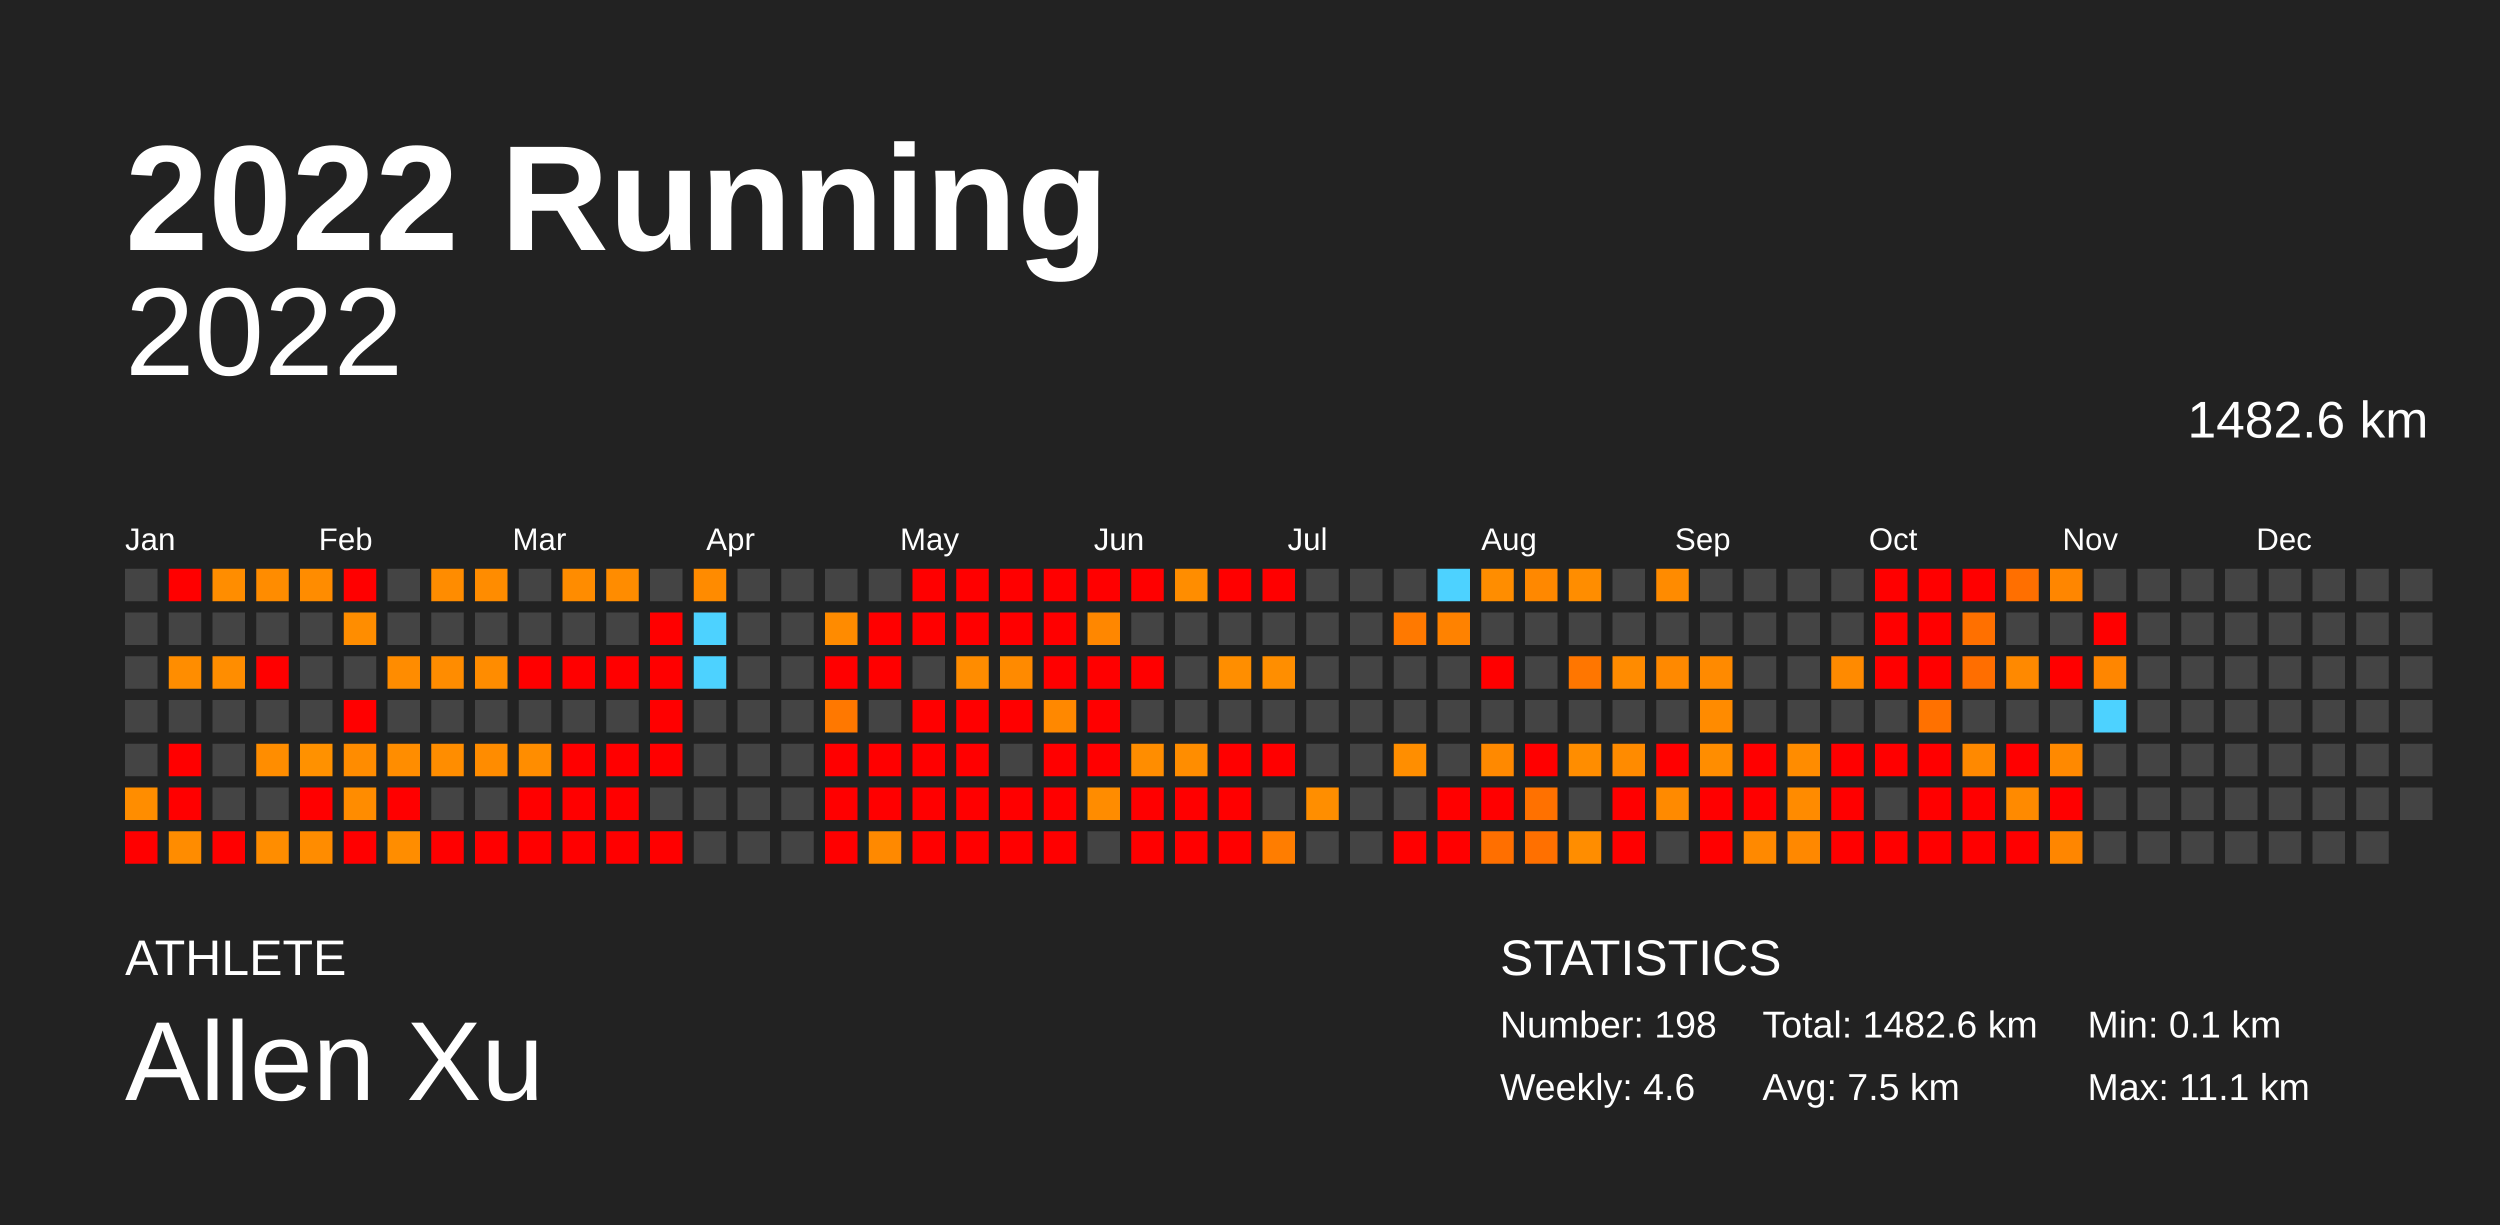
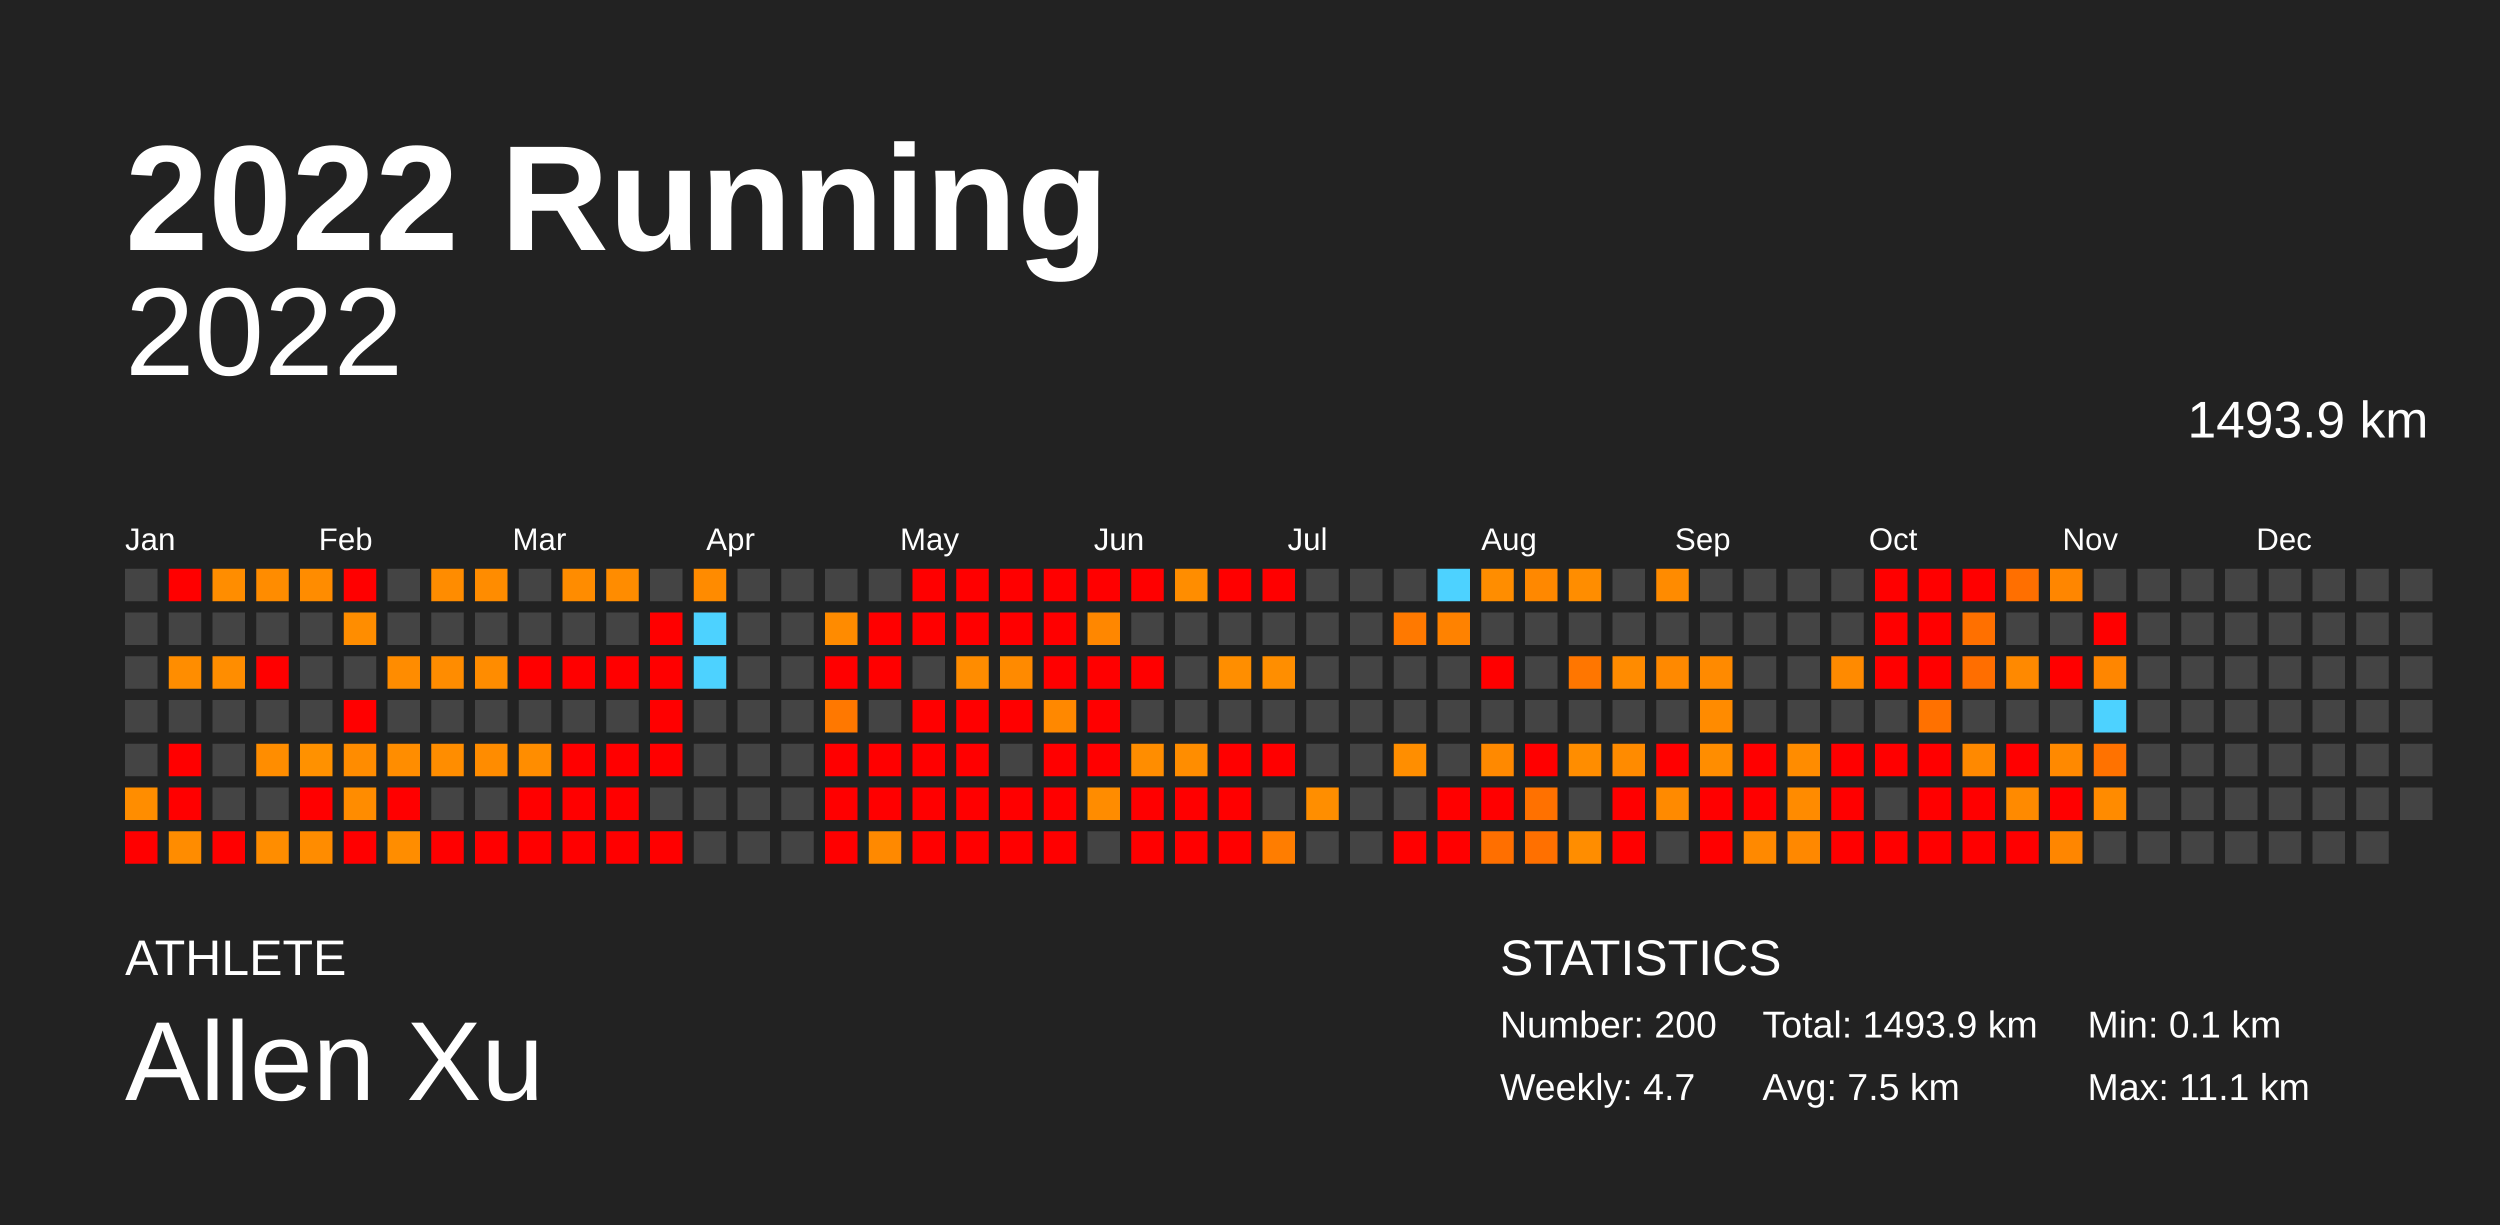
<svg xmlns="http://www.w3.org/2000/svg" baseProfile="full" height="98mm" version="1.1" viewBox="0,0,200,98" width="200mm">
  <defs />
  <rect fill="#222222" height="98" width="200" x="0" y="0" />
  <text fill="#FFFFFF" style="font-size:12px; font-family:Arial; font-weight:bold;" x="10" y="20">2022 Running</text>
  <text fill="#FFFFFF" style="font-size:4px; font-family:Arial" x="10" y="78">ATHLETE</text>
  <text fill="#FFFFFF" style="font-size:9px; font-family:Arial" x="10" y="88">Allen Xu</text>
  <text fill="#FFFFFF" style="font-size:4px; font-family:Arial" x="120" y="78">STATISTICS</text>
-   <text fill="#FFFFFF" style="font-size:3px; font-family:Arial" x="120" y="83">Number: 198</text>
-   <text fill="#FFFFFF" style="font-size:3px; font-family:Arial" x="120" y="88">Weekly: 4.6</text>
-   <text fill="#FFFFFF" style="font-size:3px; font-family:Arial" x="141" y="83">Total: 1482.6 km</text>
+   <text fill="#FFFFFF" style="font-size:3px; font-family:Arial" x="120" y="83">Number: 200</text>
+   <text fill="#FFFFFF" style="font-size:3px; font-family:Arial" x="120" y="88">Weekly: 4.7</text>
+   <text fill="#FFFFFF" style="font-size:3px; font-family:Arial" x="141" y="83">Total: 1493.9 km</text>
  <text fill="#FFFFFF" style="font-size:3px; font-family:Arial" x="141" y="88">Avg: 7.5 km</text>
  <text fill="#FFFFFF" style="font-size:3px; font-family:Arial" x="167" y="83">Min: 0.1 km</text>
  <text fill="#FFFFFF" style="font-size:3px; font-family:Arial" x="167" y="88">Max: 11.1 km</text>
  <text alignment-baseline="hanging" fill="#FFFFFF" style="font-size:10.0px; font-family:Arial;" x="10" y="30">2022</text>
-   <text alignment-baseline="hanging" fill="#FFFFFF" style="font-size:4.125px; font-family:Arial;" x="175" y="35">1482.6 km</text>
+   <text alignment-baseline="hanging" fill="#FFFFFF" style="font-size:4.125px; font-family:Arial;" x="175" y="35">1493.9 km</text>
  <text fill="#FFFFFF" style="font-size:2.5px; font-family:Arial" x="10.0" y="44">Jan</text>
  <text fill="#FFFFFF" style="font-size:2.5px; font-family:Arial" x="25.5" y="44">Feb</text>
  <text fill="#FFFFFF" style="font-size:2.5px; font-family:Arial" x="41.0" y="44">Mar</text>
  <text fill="#FFFFFF" style="font-size:2.5px; font-family:Arial" x="56.5" y="44">Apr</text>
  <text fill="#FFFFFF" style="font-size:2.5px; font-family:Arial" x="72.0" y="44">May</text>
  <text fill="#FFFFFF" style="font-size:2.5px; font-family:Arial" x="87.5" y="44">Jun</text>
  <text fill="#FFFFFF" style="font-size:2.5px; font-family:Arial" x="103.0" y="44">Jul</text>
  <text fill="#FFFFFF" style="font-size:2.5px; font-family:Arial" x="118.5" y="44">Aug</text>
  <text fill="#FFFFFF" style="font-size:2.5px; font-family:Arial" x="134.0" y="44">Sep</text>
  <text fill="#FFFFFF" style="font-size:2.5px; font-family:Arial" x="149.5" y="44">Oct</text>
  <text fill="#FFFFFF" style="font-size:2.5px; font-family:Arial" x="165.0" y="44">Nov</text>
  <text fill="#FFFFFF" style="font-size:2.5px; font-family:Arial" x="180.5" y="44">Dec</text>
  <rect fill="#444444" height="2.6" width="2.6" x="10.0" y="45.5" />
  <rect fill="#444444" height="2.6" width="2.6" x="10.0" y="49.0" />
  <rect fill="#444444" height="2.6" width="2.6" x="10.0" y="52.5" />
  <rect fill="#444444" height="2.6" width="2.6" x="10.0" y="56.0" />
  <rect fill="#444444" height="2.6" width="2.6" x="10.0" y="59.5" />
  <rect fill="#ff8d00" height="2.6" width="2.6" x="10.0" y="63.0" />
  <rect fill="red" height="2.6" width="2.6" x="10.0" y="66.5" />
  <rect fill="red" height="2.6" width="2.6" x="13.5" y="45.5" />
  <rect fill="#444444" height="2.6" width="2.6" x="13.5" y="49.0" />
  <rect fill="#ff8d00" height="2.6" width="2.6" x="13.5" y="52.5" />
  <rect fill="#444444" height="2.6" width="2.6" x="13.5" y="56.0" />
  <rect fill="red" height="2.6" width="2.6" x="13.5" y="59.5" />
  <rect fill="red" height="2.6" width="2.6" x="13.5" y="63.0" />
  <rect fill="#ff8c00" height="2.6" width="2.6" x="13.5" y="66.5" />
  <rect fill="#ff8d00" height="2.6" width="2.6" x="17.0" y="45.5" />
  <rect fill="#444444" height="2.6" width="2.6" x="17.0" y="49.0" />
  <rect fill="#ff8d00" height="2.6" width="2.6" x="17.0" y="52.5" />
  <rect fill="#444444" height="2.6" width="2.6" x="17.0" y="56.0" />
  <rect fill="#444444" height="2.6" width="2.6" x="17.0" y="59.5" />
  <rect fill="#444444" height="2.6" width="2.6" x="17.0" y="63.0" />
  <rect fill="red" height="2.6" width="2.6" x="17.0" y="66.5" />
  <rect fill="#ff8c00" height="2.6" width="2.6" x="20.5" y="45.5" />
  <rect fill="#444444" height="2.6" width="2.6" x="20.5" y="49.0" />
  <rect fill="red" height="2.6" width="2.6" x="20.5" y="52.5" />
  <rect fill="#444444" height="2.6" width="2.6" x="20.5" y="56.0" />
  <rect fill="#ff8d00" height="2.6" width="2.6" x="20.5" y="59.5" />
  <rect fill="#444444" height="2.6" width="2.6" x="20.5" y="63.0" />
  <rect fill="#ff8d00" height="2.6" width="2.6" x="20.5" y="66.5" />
  <rect fill="#ff8c00" height="2.6" width="2.6" x="24.0" y="45.5" />
  <rect fill="#444444" height="2.6" width="2.6" x="24.0" y="49.0" />
  <rect fill="#444444" height="2.6" width="2.6" x="24.0" y="52.5" />
  <rect fill="#444444" height="2.6" width="2.6" x="24.0" y="56.0" />
  <rect fill="#ff9100" height="2.6" width="2.6" x="24.0" y="59.5" />
  <rect fill="red" height="2.6" width="2.6" x="24.0" y="63.0" />
  <rect fill="#ff8c00" height="2.6" width="2.6" x="24.0" y="66.5" />
  <rect fill="red" height="2.6" width="2.6" x="27.5" y="45.5" />
  <rect fill="#ff8d00" height="2.6" width="2.6" x="27.5" y="49.0" />
  <rect fill="#444444" height="2.6" width="2.6" x="27.5" y="52.5" />
  <rect fill="red" height="2.6" width="2.6" x="27.5" y="56.0" />
  <rect fill="#ff8c00" height="2.6" width="2.6" x="27.5" y="59.5" />
  <rect fill="#ff8c00" height="2.6" width="2.6" x="27.5" y="63.0" />
  <rect fill="red" height="2.6" width="2.6" x="27.5" y="66.5" />
  <rect fill="#444444" height="2.6" width="2.6" x="31.0" y="45.5" />
  <rect fill="#444444" height="2.6" width="2.6" x="31.0" y="49.0" />
  <rect fill="#ff8c00" height="2.6" width="2.6" x="31.0" y="52.5" />
  <rect fill="#444444" height="2.6" width="2.6" x="31.0" y="56.0" />
  <rect fill="#ff8d00" height="2.6" width="2.6" x="31.0" y="59.5" />
  <rect fill="red" height="2.6" width="2.6" x="31.0" y="63.0" />
  <rect fill="#ff8d00" height="2.6" width="2.6" x="31.0" y="66.5" />
  <rect fill="#ff8c00" height="2.6" width="2.6" x="34.5" y="45.5" />
  <rect fill="#444444" height="2.6" width="2.6" x="34.5" y="49.0" />
  <rect fill="#ff8c00" height="2.6" width="2.6" x="34.5" y="52.5" />
  <rect fill="#444444" height="2.6" width="2.6" x="34.5" y="56.0" />
  <rect fill="#ff8d00" height="2.6" width="2.6" x="34.5" y="59.5" />
  <rect fill="#444444" height="2.6" width="2.6" x="34.5" y="63.0" />
  <rect fill="red" height="2.6" width="2.6" x="34.5" y="66.5" />
  <rect fill="#ff8c00" height="2.6" width="2.6" x="38.0" y="45.5" />
  <rect fill="#444444" height="2.6" width="2.6" x="38.0" y="49.0" />
  <rect fill="#ff8c00" height="2.6" width="2.6" x="38.0" y="52.5" />
  <rect fill="#444444" height="2.6" width="2.6" x="38.0" y="56.0" />
  <rect fill="#ff8c00" height="2.6" width="2.6" x="38.0" y="59.5" />
  <rect fill="#444444" height="2.6" width="2.6" x="38.0" y="63.0" />
  <rect fill="red" height="2.6" width="2.6" x="38.0" y="66.5" />
  <rect fill="#444444" height="2.6" width="2.6" x="41.5" y="45.5" />
  <rect fill="#444444" height="2.6" width="2.6" x="41.5" y="49.0" />
  <rect fill="red" height="2.6" width="2.6" x="41.5" y="52.5" />
  <rect fill="#444444" height="2.6" width="2.6" x="41.5" y="56.0" />
  <rect fill="#ff8d00" height="2.6" width="2.6" x="41.5" y="59.5" />
  <rect fill="red" height="2.6" width="2.6" x="41.5" y="63.0" />
  <rect fill="red" height="2.6" width="2.6" x="41.5" y="66.5" />
  <rect fill="#ff8c00" height="2.6" width="2.6" x="45.0" y="45.5" />
  <rect fill="#444444" height="2.6" width="2.6" x="45.0" y="49.0" />
  <rect fill="red" height="2.6" width="2.6" x="45.0" y="52.5" />
  <rect fill="#444444" height="2.6" width="2.6" x="45.0" y="56.0" />
  <rect fill="red" height="2.6" width="2.6" x="45.0" y="59.5" />
  <rect fill="red" height="2.6" width="2.6" x="45.0" y="63.0" />
  <rect fill="red" height="2.6" width="2.6" x="45.0" y="66.5" />
  <rect fill="#ff8c00" height="2.6" width="2.6" x="48.5" y="45.5" />
  <rect fill="#444444" height="2.6" width="2.6" x="48.5" y="49.0" />
  <rect fill="red" height="2.6" width="2.6" x="48.5" y="52.5" />
  <rect fill="#444444" height="2.6" width="2.6" x="48.5" y="56.0" />
  <rect fill="red" height="2.6" width="2.6" x="48.5" y="59.5" />
  <rect fill="red" height="2.6" width="2.6" x="48.5" y="63.0" />
  <rect fill="red" height="2.6" width="2.6" x="48.5" y="66.5" />
  <rect fill="#444444" height="2.6" width="2.6" x="52.0" y="45.5" />
  <rect fill="red" height="2.6" width="2.6" x="52.0" y="49.0" />
  <rect fill="red" height="2.6" width="2.6" x="52.0" y="52.5" />
  <rect fill="red" height="2.6" width="2.6" x="52.0" y="56.0" />
  <rect fill="red" height="2.6" width="2.6" x="52.0" y="59.5" />
  <rect fill="#444444" height="2.6" width="2.6" x="52.0" y="63.0" />
  <rect fill="red" height="2.6" width="2.6" x="52.0" y="66.5" />
  <rect fill="#ff8b00" height="2.6" width="2.6" x="55.5" y="45.5" />
  <rect fill="#4dd2ff" height="2.6" width="2.6" x="55.5" y="49.0" />
  <rect fill="#4dd2ff" height="2.6" width="2.6" x="55.5" y="52.5" />
  <rect fill="#444444" height="2.6" width="2.6" x="55.5" y="56.0" />
  <rect fill="#444444" height="2.6" width="2.6" x="55.5" y="59.5" />
  <rect fill="#444444" height="2.6" width="2.6" x="55.5" y="63.0" />
  <rect fill="#444444" height="2.6" width="2.6" x="55.5" y="66.5" />
  <rect fill="#444444" height="2.6" width="2.6" x="59.0" y="45.5" />
  <rect fill="#444444" height="2.6" width="2.6" x="59.0" y="49.0" />
  <rect fill="#444444" height="2.6" width="2.6" x="59.0" y="52.5" />
  <rect fill="#444444" height="2.6" width="2.6" x="59.0" y="56.0" />
  <rect fill="#444444" height="2.6" width="2.6" x="59.0" y="59.5" />
  <rect fill="#444444" height="2.6" width="2.6" x="59.0" y="63.0" />
  <rect fill="#444444" height="2.6" width="2.6" x="59.0" y="66.5" />
  <rect fill="#444444" height="2.6" width="2.6" x="62.5" y="45.5" />
  <rect fill="#444444" height="2.6" width="2.6" x="62.5" y="49.0" />
  <rect fill="#444444" height="2.6" width="2.6" x="62.5" y="52.5" />
  <rect fill="#444444" height="2.6" width="2.6" x="62.5" y="56.0" />
  <rect fill="#444444" height="2.6" width="2.6" x="62.5" y="59.5" />
  <rect fill="#444444" height="2.6" width="2.6" x="62.5" y="63.0" />
  <rect fill="#444444" height="2.6" width="2.6" x="62.5" y="66.5" />
  <rect fill="#444444" height="2.6" width="2.6" x="66.0" y="45.5" />
  <rect fill="#ff8b00" height="2.6" width="2.6" x="66.0" y="49.0" />
  <rect fill="red" height="2.6" width="2.6" x="66.0" y="52.5" />
  <rect fill="#ff7800" height="2.6" width="2.6" x="66.0" y="56.0" />
  <rect fill="red" height="2.6" width="2.6" x="66.0" y="59.5" />
  <rect fill="red" height="2.6" width="2.6" x="66.0" y="63.0" />
  <rect fill="red" height="2.6" width="2.6" x="66.0" y="66.5" />
  <rect fill="#444444" height="2.6" width="2.6" x="69.5" y="45.5" />
  <rect fill="red" height="2.6" width="2.6" x="69.5" y="49.0" />
  <rect fill="red" height="2.6" width="2.6" x="69.5" y="52.5" />
  <rect fill="#444444" height="2.6" width="2.6" x="69.5" y="56.0" />
  <rect fill="red" height="2.6" width="2.6" x="69.5" y="59.5" />
  <rect fill="red" height="2.6" width="2.6" x="69.5" y="63.0" />
  <rect fill="#ff8900" height="2.6" width="2.6" x="69.5" y="66.5" />
  <rect fill="red" height="2.6" width="2.6" x="73.0" y="45.5" />
  <rect fill="red" height="2.6" width="2.6" x="73.0" y="49.0" />
  <rect fill="#444444" height="2.6" width="2.6" x="73.0" y="52.5" />
  <rect fill="red" height="2.6" width="2.6" x="73.0" y="56.0" />
  <rect fill="red" height="2.6" width="2.6" x="73.0" y="59.5" />
  <rect fill="red" height="2.6" width="2.6" x="73.0" y="63.0" />
  <rect fill="red" height="2.6" width="2.6" x="73.0" y="66.5" />
  <rect fill="red" height="2.6" width="2.6" x="76.5" y="45.5" />
  <rect fill="red" height="2.6" width="2.6" x="76.5" y="49.0" />
  <rect fill="#ff8c00" height="2.6" width="2.6" x="76.5" y="52.5" />
  <rect fill="red" height="2.6" width="2.6" x="76.5" y="56.0" />
  <rect fill="red" height="2.6" width="2.6" x="76.5" y="59.5" />
  <rect fill="red" height="2.6" width="2.6" x="76.5" y="63.0" />
  <rect fill="red" height="2.6" width="2.6" x="76.5" y="66.5" />
  <rect fill="red" height="2.6" width="2.6" x="80.0" y="45.5" />
  <rect fill="red" height="2.6" width="2.6" x="80.0" y="49.0" />
  <rect fill="#ff8a00" height="2.6" width="2.6" x="80.0" y="52.5" />
  <rect fill="red" height="2.6" width="2.6" x="80.0" y="56.0" />
  <rect fill="#444444" height="2.6" width="2.6" x="80.0" y="59.5" />
  <rect fill="red" height="2.6" width="2.6" x="80.0" y="63.0" />
  <rect fill="red" height="2.6" width="2.6" x="80.0" y="66.5" />
  <rect fill="red" height="2.6" width="2.6" x="83.5" y="45.5" />
  <rect fill="red" height="2.6" width="2.6" x="83.5" y="49.0" />
  <rect fill="red" height="2.6" width="2.6" x="83.5" y="52.5" />
  <rect fill="#ff8800" height="2.6" width="2.6" x="83.5" y="56.0" />
  <rect fill="red" height="2.6" width="2.6" x="83.5" y="59.5" />
  <rect fill="red" height="2.6" width="2.6" x="83.5" y="63.0" />
  <rect fill="red" height="2.6" width="2.6" x="83.5" y="66.5" />
  <rect fill="red" height="2.6" width="2.6" x="87.0" y="45.5" />
  <rect fill="#ff8700" height="2.6" width="2.6" x="87.0" y="49.0" />
  <rect fill="red" height="2.6" width="2.6" x="87.0" y="52.5" />
  <rect fill="red" height="2.6" width="2.6" x="87.0" y="56.0" />
  <rect fill="red" height="2.6" width="2.6" x="87.0" y="59.5" />
  <rect fill="#ff8c00" height="2.6" width="2.6" x="87.0" y="63.0" />
  <rect fill="#444444" height="2.6" width="2.6" x="87.0" y="66.5" />
  <rect fill="red" height="2.6" width="2.6" x="90.5" y="45.5" />
  <rect fill="#444444" height="2.6" width="2.6" x="90.5" y="49.0" />
  <rect fill="red" height="2.6" width="2.6" x="90.5" y="52.5" />
  <rect fill="#444444" height="2.6" width="2.6" x="90.5" y="56.0" />
  <rect fill="#ff8d00" height="2.6" width="2.6" x="90.5" y="59.5" />
  <rect fill="red" height="2.6" width="2.6" x="90.5" y="63.0" />
  <rect fill="red" height="2.6" width="2.6" x="90.5" y="66.5" />
  <rect fill="#ff8d00" height="2.6" width="2.6" x="94.0" y="45.5" />
  <rect fill="#444444" height="2.6" width="2.6" x="94.0" y="49.0" />
  <rect fill="#444444" height="2.6" width="2.6" x="94.0" y="52.5" />
  <rect fill="#444444" height="2.6" width="2.6" x="94.0" y="56.0" />
  <rect fill="#ff8d00" height="2.6" width="2.6" x="94.0" y="59.5" />
  <rect fill="red" height="2.6" width="2.6" x="94.0" y="63.0" />
  <rect fill="red" height="2.6" width="2.6" x="94.0" y="66.5" />
  <rect fill="red" height="2.6" width="2.6" x="97.5" y="45.5" />
  <rect fill="#444444" height="2.6" width="2.6" x="97.5" y="49.0" />
  <rect fill="#ff8e00" height="2.6" width="2.6" x="97.5" y="52.5" />
  <rect fill="#444444" height="2.6" width="2.6" x="97.5" y="56.0" />
  <rect fill="red" height="2.6" width="2.6" x="97.5" y="59.5" />
  <rect fill="red" height="2.6" width="2.6" x="97.5" y="63.0" />
  <rect fill="red" height="2.6" width="2.6" x="97.5" y="66.5" />
  <rect fill="red" height="2.6" width="2.6" x="101.0" y="45.5" />
  <rect fill="#444444" height="2.6" width="2.6" x="101.0" y="49.0" />
  <rect fill="#ff8e00" height="2.6" width="2.6" x="101.0" y="52.5" />
  <rect fill="#444444" height="2.6" width="2.6" x="101.0" y="56.0" />
  <rect fill="red" height="2.6" width="2.6" x="101.0" y="59.5" />
  <rect fill="#444444" height="2.6" width="2.6" x="101.0" y="63.0" />
  <rect fill="#ff7d00" height="2.6" width="2.6" x="101.0" y="66.5" />
  <rect fill="#444444" height="2.6" width="2.6" x="104.5" y="45.5" />
  <rect fill="#444444" height="2.6" width="2.6" x="104.5" y="49.0" />
  <rect fill="#444444" height="2.6" width="2.6" x="104.5" y="52.5" />
  <rect fill="#444444" height="2.6" width="2.6" x="104.5" y="56.0" />
  <rect fill="#444444" height="2.6" width="2.6" x="104.5" y="59.5" />
  <rect fill="#ff8e00" height="2.6" width="2.6" x="104.5" y="63.0" />
  <rect fill="#444444" height="2.6" width="2.6" x="104.5" y="66.5" />
  <rect fill="#444444" height="2.6" width="2.6" x="108.0" y="45.5" />
  <rect fill="#444444" height="2.6" width="2.6" x="108.0" y="49.0" />
  <rect fill="#444444" height="2.6" width="2.6" x="108.0" y="52.5" />
  <rect fill="#444444" height="2.6" width="2.6" x="108.0" y="56.0" />
  <rect fill="#444444" height="2.6" width="2.6" x="108.0" y="59.5" />
  <rect fill="#444444" height="2.6" width="2.6" x="108.0" y="63.0" />
  <rect fill="#444444" height="2.6" width="2.6" x="108.0" y="66.5" />
  <rect fill="#444444" height="2.6" width="2.6" x="111.5" y="45.5" />
  <rect fill="#ff7900" height="2.6" width="2.6" x="111.5" y="49.0" />
  <rect fill="#444444" height="2.6" width="2.6" x="111.5" y="52.5" />
  <rect fill="#444444" height="2.6" width="2.6" x="111.5" y="56.0" />
  <rect fill="#ff8e00" height="2.6" width="2.6" x="111.5" y="59.5" />
  <rect fill="#444444" height="2.6" width="2.6" x="111.5" y="63.0" />
  <rect fill="red" height="2.6" width="2.6" x="111.5" y="66.5" />
  <rect fill="#4dd2ff" height="2.6" width="2.6" x="115.0" y="45.5" />
  <rect fill="#ff8200" height="2.6" width="2.6" x="115.0" y="49.0" />
  <rect fill="#444444" height="2.6" width="2.6" x="115.0" y="52.5" />
  <rect fill="#444444" height="2.6" width="2.6" x="115.0" y="56.0" />
  <rect fill="#444444" height="2.6" width="2.6" x="115.0" y="59.5" />
  <rect fill="red" height="2.6" width="2.6" x="115.0" y="63.0" />
  <rect fill="red" height="2.6" width="2.6" x="115.0" y="66.5" />
  <rect fill="#ff8d00" height="2.6" width="2.6" x="118.5" y="45.5" />
  <rect fill="#444444" height="2.6" width="2.6" x="118.5" y="49.0" />
  <rect fill="red" height="2.6" width="2.6" x="118.5" y="52.5" />
  <rect fill="#444444" height="2.6" width="2.6" x="118.5" y="56.0" />
  <rect fill="#ff8900" height="2.6" width="2.6" x="118.5" y="59.5" />
  <rect fill="red" height="2.6" width="2.6" x="118.5" y="63.0" />
  <rect fill="#ff6f00" height="2.6" width="2.6" x="118.5" y="66.5" />
  <rect fill="#ff8800" height="2.6" width="2.6" x="122.0" y="45.5" />
  <rect fill="#444444" height="2.6" width="2.6" x="122.0" y="49.0" />
  <rect fill="#444444" height="2.6" width="2.6" x="122.0" y="52.5" />
  <rect fill="#444444" height="2.6" width="2.6" x="122.0" y="56.0" />
  <rect fill="red" height="2.6" width="2.6" x="122.0" y="59.5" />
  <rect fill="#ff7100" height="2.6" width="2.6" x="122.0" y="63.0" />
  <rect fill="#ff7000" height="2.6" width="2.6" x="122.0" y="66.5" />
  <rect fill="#ff8d00" height="2.6" width="2.6" x="125.5" y="45.5" />
  <rect fill="#444444" height="2.6" width="2.6" x="125.5" y="49.0" />
  <rect fill="#ff7600" height="2.6" width="2.6" x="125.5" y="52.5" />
  <rect fill="#444444" height="2.6" width="2.6" x="125.5" y="56.0" />
  <rect fill="#ff8d00" height="2.6" width="2.6" x="125.5" y="59.5" />
  <rect fill="#444444" height="2.6" width="2.6" x="125.5" y="63.0" />
  <rect fill="#ff8d00" height="2.6" width="2.6" x="125.5" y="66.5" />
  <rect fill="#444444" height="2.6" width="2.6" x="129.0" y="45.5" />
  <rect fill="#444444" height="2.6" width="2.6" x="129.0" y="49.0" />
  <rect fill="#ff8b00" height="2.6" width="2.6" x="129.0" y="52.5" />
  <rect fill="#444444" height="2.6" width="2.6" x="129.0" y="56.0" />
  <rect fill="#ff8b00" height="2.6" width="2.6" x="129.0" y="59.5" />
  <rect fill="red" height="2.6" width="2.6" x="129.0" y="63.0" />
  <rect fill="red" height="2.6" width="2.6" x="129.0" y="66.5" />
  <rect fill="#ff8b00" height="2.6" width="2.6" x="132.5" y="45.5" />
  <rect fill="#444444" height="2.6" width="2.6" x="132.5" y="49.0" />
  <rect fill="#ff8900" height="2.6" width="2.6" x="132.5" y="52.5" />
  <rect fill="#444444" height="2.6" width="2.6" x="132.5" y="56.0" />
  <rect fill="red" height="2.6" width="2.6" x="132.5" y="59.5" />
  <rect fill="#ff8a00" height="2.6" width="2.6" x="132.5" y="63.0" />
  <rect fill="#444444" height="2.6" width="2.6" x="132.5" y="66.5" />
  <rect fill="#444444" height="2.6" width="2.6" x="136.0" y="45.5" />
  <rect fill="#444444" height="2.6" width="2.6" x="136.0" y="49.0" />
  <rect fill="#ff8a00" height="2.6" width="2.6" x="136.0" y="52.5" />
  <rect fill="#ff8b00" height="2.6" width="2.6" x="136.0" y="56.0" />
  <rect fill="#ff8d00" height="2.6" width="2.6" x="136.0" y="59.5" />
  <rect fill="red" height="2.6" width="2.6" x="136.0" y="63.0" />
  <rect fill="red" height="2.6" width="2.6" x="136.0" y="66.5" />
  <rect fill="#444444" height="2.6" width="2.6" x="139.5" y="45.5" />
  <rect fill="#444444" height="2.6" width="2.6" x="139.5" y="49.0" />
  <rect fill="#444444" height="2.6" width="2.6" x="139.5" y="52.5" />
  <rect fill="#444444" height="2.6" width="2.6" x="139.5" y="56.0" />
  <rect fill="red" height="2.6" width="2.6" x="139.5" y="59.5" />
  <rect fill="red" height="2.6" width="2.6" x="139.5" y="63.0" />
  <rect fill="#ff8900" height="2.6" width="2.6" x="139.5" y="66.5" />
  <rect fill="#444444" height="2.6" width="2.6" x="143.0" y="45.5" />
  <rect fill="#444444" height="2.6" width="2.6" x="143.0" y="49.0" />
  <rect fill="#444444" height="2.6" width="2.6" x="143.0" y="52.5" />
  <rect fill="#444444" height="2.6" width="2.6" x="143.0" y="56.0" />
  <rect fill="#ff8c00" height="2.6" width="2.6" x="143.0" y="59.5" />
  <rect fill="#ff8b00" height="2.6" width="2.6" x="143.0" y="63.0" />
  <rect fill="#ff8800" height="2.6" width="2.6" x="143.0" y="66.5" />
  <rect fill="#444444" height="2.6" width="2.6" x="146.5" y="45.5" />
  <rect fill="#444444" height="2.6" width="2.6" x="146.5" y="49.0" />
  <rect fill="#ff8a00" height="2.6" width="2.6" x="146.5" y="52.5" />
  <rect fill="#444444" height="2.6" width="2.6" x="146.5" y="56.0" />
  <rect fill="red" height="2.6" width="2.6" x="146.5" y="59.5" />
  <rect fill="red" height="2.6" width="2.6" x="146.5" y="63.0" />
  <rect fill="red" height="2.6" width="2.6" x="146.5" y="66.5" />
  <rect fill="red" height="2.6" width="2.6" x="150.0" y="45.5" />
  <rect fill="red" height="2.6" width="2.6" x="150.0" y="49.0" />
  <rect fill="red" height="2.6" width="2.6" x="150.0" y="52.5" />
  <rect fill="#444444" height="2.6" width="2.6" x="150.0" y="56.0" />
  <rect fill="red" height="2.6" width="2.6" x="150.0" y="59.5" />
  <rect fill="#444444" height="2.6" width="2.6" x="150.0" y="63.0" />
  <rect fill="red" height="2.6" width="2.6" x="150.0" y="66.5" />
  <rect fill="red" height="2.6" width="2.6" x="153.5" y="45.5" />
  <rect fill="red" height="2.6" width="2.6" x="153.5" y="49.0" />
  <rect fill="red" height="2.6" width="2.6" x="153.5" y="52.5" />
  <rect fill="#ff7100" height="2.6" width="2.6" x="153.5" y="56.0" />
  <rect fill="red" height="2.6" width="2.6" x="153.5" y="59.5" />
  <rect fill="red" height="2.6" width="2.6" x="153.5" y="63.0" />
  <rect fill="red" height="2.6" width="2.6" x="153.5" y="66.5" />
  <rect fill="red" height="2.6" width="2.6" x="157.0" y="45.5" />
  <rect fill="#ff7000" height="2.6" width="2.6" x="157.0" y="49.0" />
  <rect fill="#ff6e00" height="2.6" width="2.6" x="157.0" y="52.5" />
  <rect fill="#444444" height="2.6" width="2.6" x="157.0" y="56.0" />
  <rect fill="#ff8900" height="2.6" width="2.6" x="157.0" y="59.5" />
  <rect fill="red" height="2.6" width="2.6" x="157.0" y="63.0" />
  <rect fill="red" height="2.6" width="2.6" x="157.0" y="66.5" />
  <rect fill="#ff6f00" height="2.6" width="2.6" x="160.5" y="45.5" />
  <rect fill="#444444" height="2.6" width="2.6" x="160.5" y="49.0" />
  <rect fill="#ff8900" height="2.6" width="2.6" x="160.5" y="52.5" />
  <rect fill="#444444" height="2.6" width="2.6" x="160.5" y="56.0" />
  <rect fill="red" height="2.6" width="2.6" x="160.5" y="59.5" />
  <rect fill="#ff8a00" height="2.6" width="2.6" x="160.5" y="63.0" />
  <rect fill="red" height="2.6" width="2.6" x="160.5" y="66.5" />
  <rect fill="#ff8600" height="2.6" width="2.6" x="164.0" y="45.5" />
  <rect fill="#444444" height="2.6" width="2.6" x="164.0" y="49.0" />
  <rect fill="red" height="2.6" width="2.6" x="164.0" y="52.5" />
  <rect fill="#444444" height="2.6" width="2.6" x="164.0" y="56.0" />
  <rect fill="#ff8900" height="2.6" width="2.6" x="164.0" y="59.5" />
  <rect fill="red" height="2.6" width="2.6" x="164.0" y="63.0" />
  <rect fill="#ff8600" height="2.6" width="2.6" x="164.0" y="66.5" />
  <rect fill="#444444" height="2.6" width="2.6" x="167.5" y="45.5" />
  <rect fill="red" height="2.6" width="2.6" x="167.5" y="49.0" />
  <rect fill="#ff8600" height="2.6" width="2.6" x="167.5" y="52.5" />
  <rect fill="#4dd2ff" height="2.6" width="2.6" x="167.5" y="56.0" />
-   <rect fill="#444444" height="2.6" width="2.6" x="167.5" y="59.5" />
-   <rect fill="#444444" height="2.6" width="2.6" x="167.5" y="63.0" />
+   <rect fill="#ff7200" height="2.6" width="2.6" x="167.5" y="59.5" />
+   <rect fill="#ff8b00" height="2.6" width="2.6" x="167.5" y="63.0" />
  <rect fill="#444444" height="2.6" width="2.6" x="167.5" y="66.5" />
  <rect fill="#444444" height="2.6" width="2.6" x="171.0" y="45.5" />
  <rect fill="#444444" height="2.6" width="2.6" x="171.0" y="49.0" />
  <rect fill="#444444" height="2.6" width="2.6" x="171.0" y="52.5" />
  <rect fill="#444444" height="2.6" width="2.6" x="171.0" y="56.0" />
  <rect fill="#444444" height="2.6" width="2.6" x="171.0" y="59.5" />
  <rect fill="#444444" height="2.6" width="2.6" x="171.0" y="63.0" />
  <rect fill="#444444" height="2.6" width="2.6" x="171.0" y="66.5" />
  <rect fill="#444444" height="2.6" width="2.6" x="174.5" y="45.5" />
  <rect fill="#444444" height="2.6" width="2.6" x="174.5" y="49.0" />
  <rect fill="#444444" height="2.6" width="2.6" x="174.5" y="52.5" />
  <rect fill="#444444" height="2.6" width="2.6" x="174.5" y="56.0" />
  <rect fill="#444444" height="2.6" width="2.6" x="174.5" y="59.5" />
  <rect fill="#444444" height="2.6" width="2.6" x="174.5" y="63.0" />
  <rect fill="#444444" height="2.6" width="2.6" x="174.5" y="66.5" />
  <rect fill="#444444" height="2.6" width="2.6" x="178.0" y="45.5" />
  <rect fill="#444444" height="2.6" width="2.6" x="178.0" y="49.0" />
  <rect fill="#444444" height="2.6" width="2.6" x="178.0" y="52.5" />
  <rect fill="#444444" height="2.6" width="2.6" x="178.0" y="56.0" />
  <rect fill="#444444" height="2.6" width="2.6" x="178.0" y="59.5" />
  <rect fill="#444444" height="2.6" width="2.6" x="178.0" y="63.0" />
  <rect fill="#444444" height="2.6" width="2.6" x="178.0" y="66.5" />
  <rect fill="#444444" height="2.6" width="2.6" x="181.5" y="45.5" />
  <rect fill="#444444" height="2.6" width="2.6" x="181.5" y="49.0" />
  <rect fill="#444444" height="2.6" width="2.6" x="181.5" y="52.5" />
  <rect fill="#444444" height="2.6" width="2.6" x="181.5" y="56.0" />
  <rect fill="#444444" height="2.6" width="2.6" x="181.5" y="59.5" />
  <rect fill="#444444" height="2.6" width="2.6" x="181.5" y="63.0" />
  <rect fill="#444444" height="2.6" width="2.6" x="181.5" y="66.5" />
  <rect fill="#444444" height="2.6" width="2.6" x="185.0" y="45.5" />
  <rect fill="#444444" height="2.6" width="2.6" x="185.0" y="49.0" />
  <rect fill="#444444" height="2.6" width="2.6" x="185.0" y="52.5" />
  <rect fill="#444444" height="2.6" width="2.6" x="185.0" y="56.0" />
  <rect fill="#444444" height="2.6" width="2.6" x="185.0" y="59.5" />
  <rect fill="#444444" height="2.6" width="2.6" x="185.0" y="63.0" />
  <rect fill="#444444" height="2.6" width="2.6" x="185.0" y="66.5" />
  <rect fill="#444444" height="2.6" width="2.6" x="188.5" y="45.5" />
  <rect fill="#444444" height="2.6" width="2.6" x="188.5" y="49.0" />
  <rect fill="#444444" height="2.6" width="2.6" x="188.5" y="52.5" />
  <rect fill="#444444" height="2.6" width="2.6" x="188.5" y="56.0" />
  <rect fill="#444444" height="2.6" width="2.6" x="188.5" y="59.5" />
  <rect fill="#444444" height="2.6" width="2.6" x="188.5" y="63.0" />
  <rect fill="#444444" height="2.6" width="2.6" x="188.5" y="66.5" />
  <rect fill="#444444" height="2.6" width="2.6" x="192.0" y="45.5" />
  <rect fill="#444444" height="2.6" width="2.6" x="192.0" y="49.0" />
  <rect fill="#444444" height="2.6" width="2.6" x="192.0" y="52.5" />
  <rect fill="#444444" height="2.6" width="2.6" x="192.0" y="56.0" />
  <rect fill="#444444" height="2.6" width="2.6" x="192.0" y="59.5" />
  <rect fill="#444444" height="2.6" width="2.6" x="192.0" y="63.0" />
</svg>
